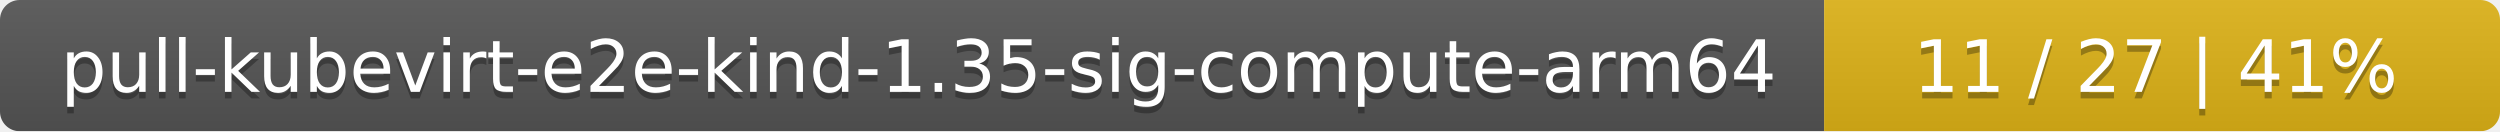
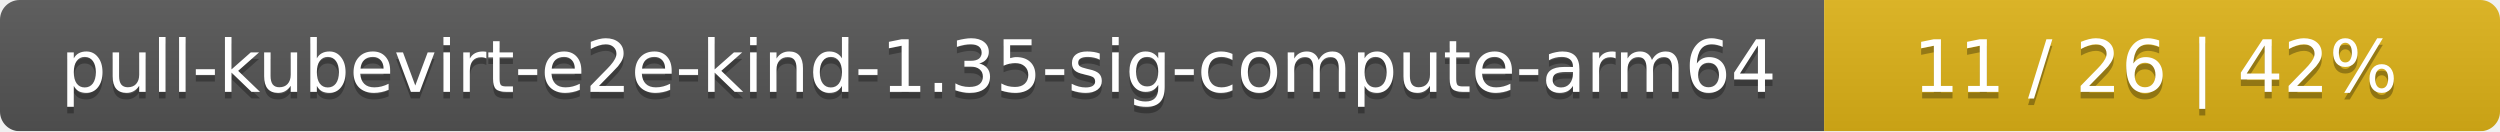
<svg xmlns="http://www.w3.org/2000/svg" width="381" height="20">
  <linearGradient id="smooth" x2="0" y2="100%">
    <stop offset="0" stop-color="#bbb" stop-opacity=".1" />
    <stop offset="1" stop-opacity=".1" />
  </linearGradient>
  <mask id="round">
    <rect width="381" height="20" rx="3" fill="#fff" />
  </mask>
  <g mask="url(#round)">
    <rect width="278" height="20" fill="#555" />
    <rect x="278" width="103" height="20" fill="#dfb317" />
    <rect width="381" height="20" fill="url(#smooth)" />
  </g>
  <g fill="#fff" text-anchor="middle" font-family="DejaVu Sans,Verdana,Geneva,sans-serif" font-size="11">
    <text x="140" y="15" fill="#010101" fill-opacity=".3">pull-kubevirt-e2e-kind-1.35-sig-compute-arm64</text>
    <text x="140" y="14">pull-kubevirt-e2e-kind-1.35-sig-compute-arm64</text>
-     <text x="328.5" y="15" fill="#010101" fill-opacity=".3">11 / 27    |    41%</text>
-     <text x="328.5" y="14">11 / 27    |    41%</text>
+     <text x="328.5" y="15" fill="#010101" fill-opacity=".3">11 / 26    |    42%</text>
+     <text x="328.5" y="14">11 / 26    |    42%</text>
  </g>
</svg>
